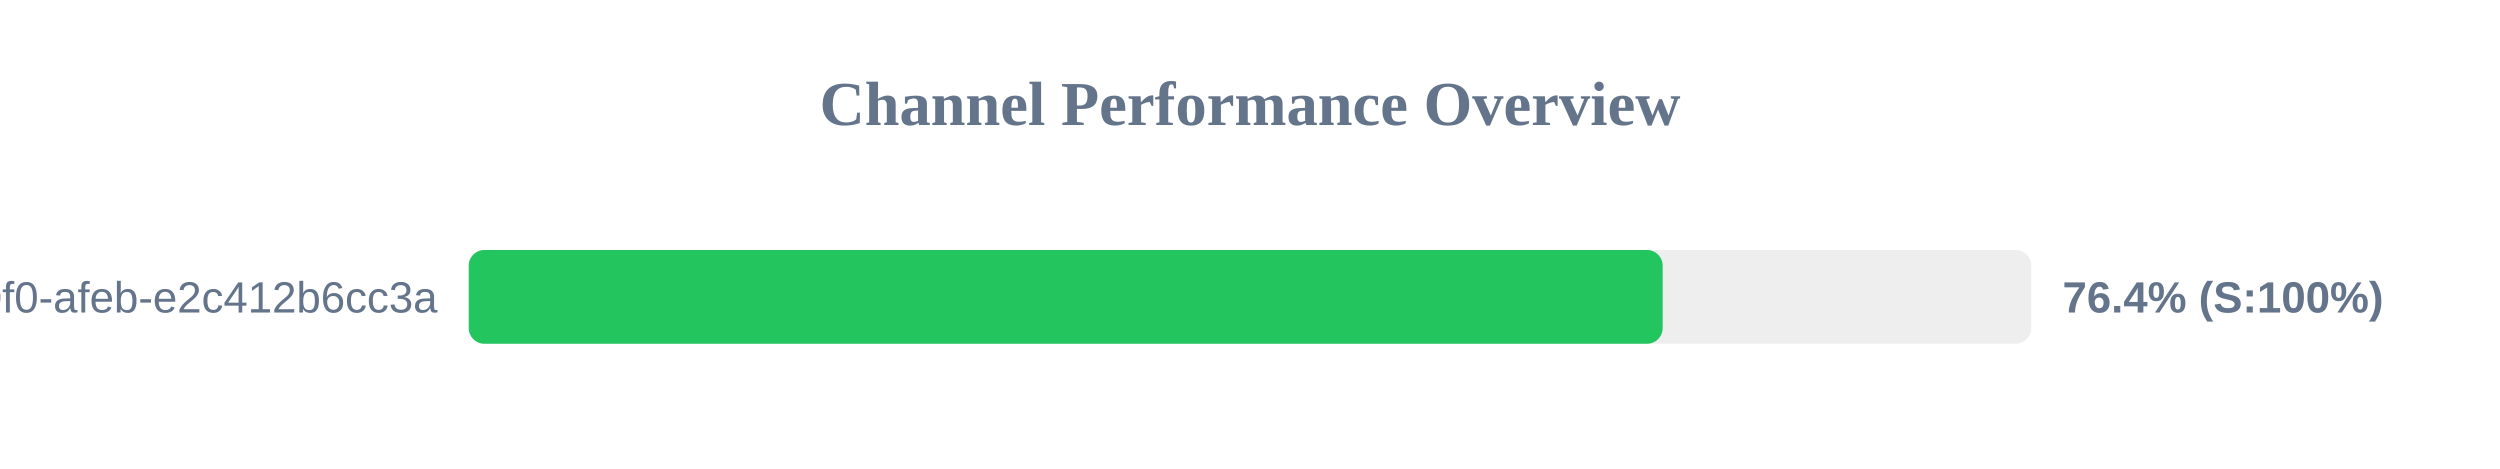
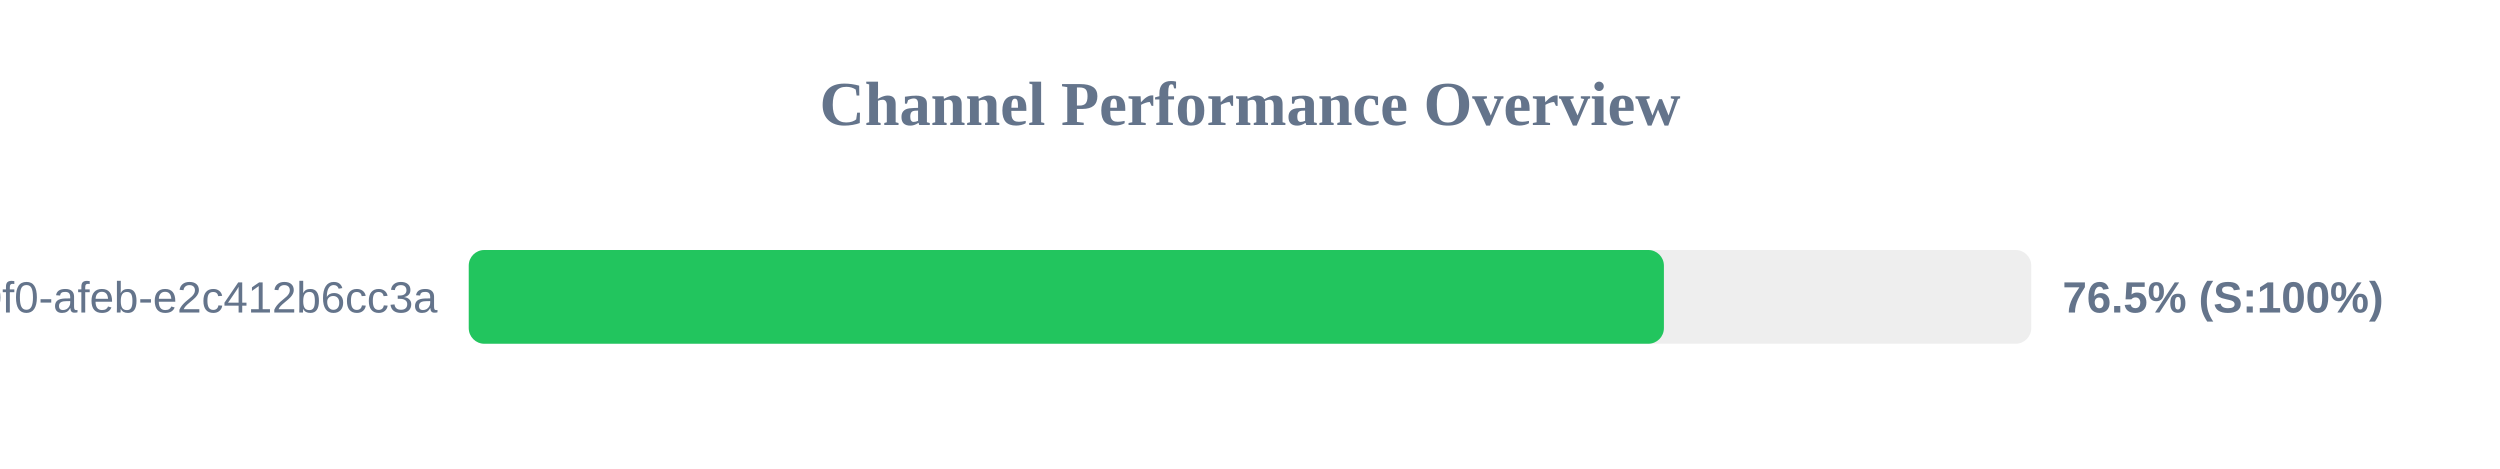
<svg xmlns="http://www.w3.org/2000/svg" width="800" height="150" version="1.1">
  <style>
        .row { font: 14px Arial; fill: #64748b; }
        .score { font: bold 14px Arial; fill: #64748b; }
    </style>
  <text x="400" y="40" text-anchor="middle" font-size="20px" font-weight="bold" fill="#64748b">Channel Performance Overview</text>
  <rect x="150" y="80" width="500" height="30" fill="#eee" rx="5" />
-   <rect x="150" y="80" width="382.05" height="30" fill="#22c55e" rx="5" />
+   <rect x="150" y="80" width="382.45" height="30" fill="#22c55e" rx="5" />
  <text x="140" y="100" text-anchor="end" class="row">?uuid=c6e02cd8-ce11-40f0-afeb-e2c412b6cc3a</text>
-   <text x="660" y="100" text-anchor="start" class="score">76.4% (S:100%)</text>
+   <text x="660" y="100" text-anchor="start" class="score">76.5% (S:100%)</text>
</svg>
